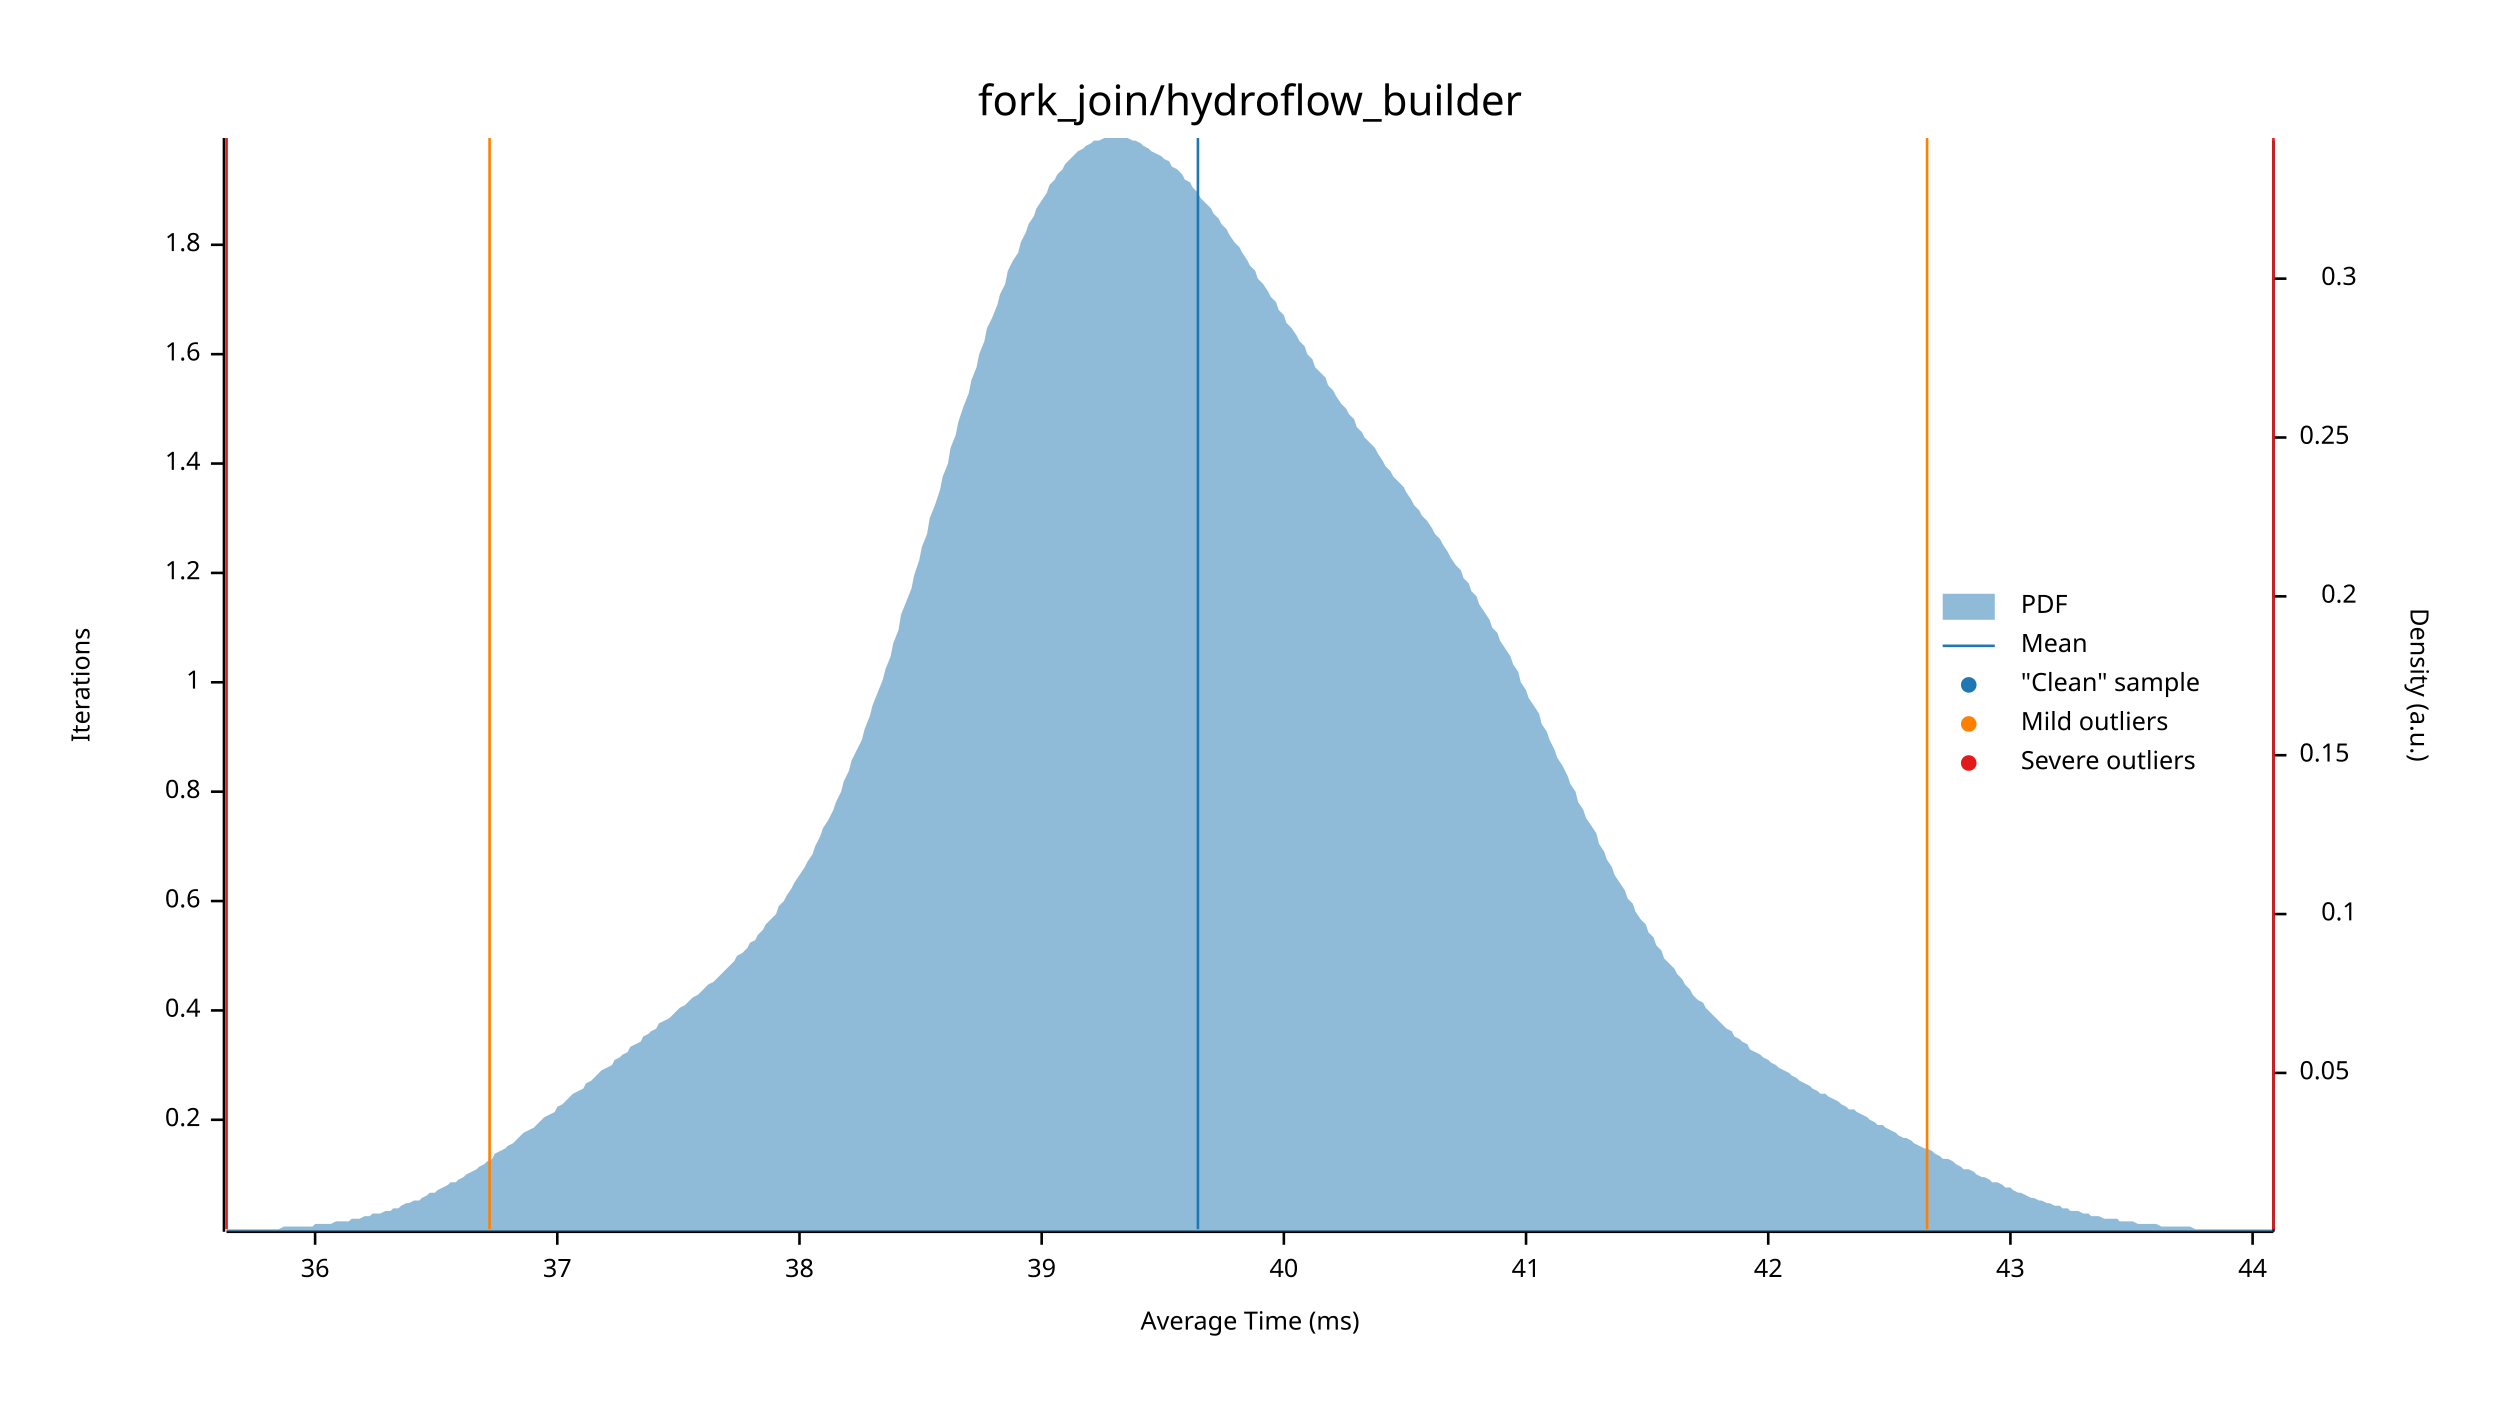
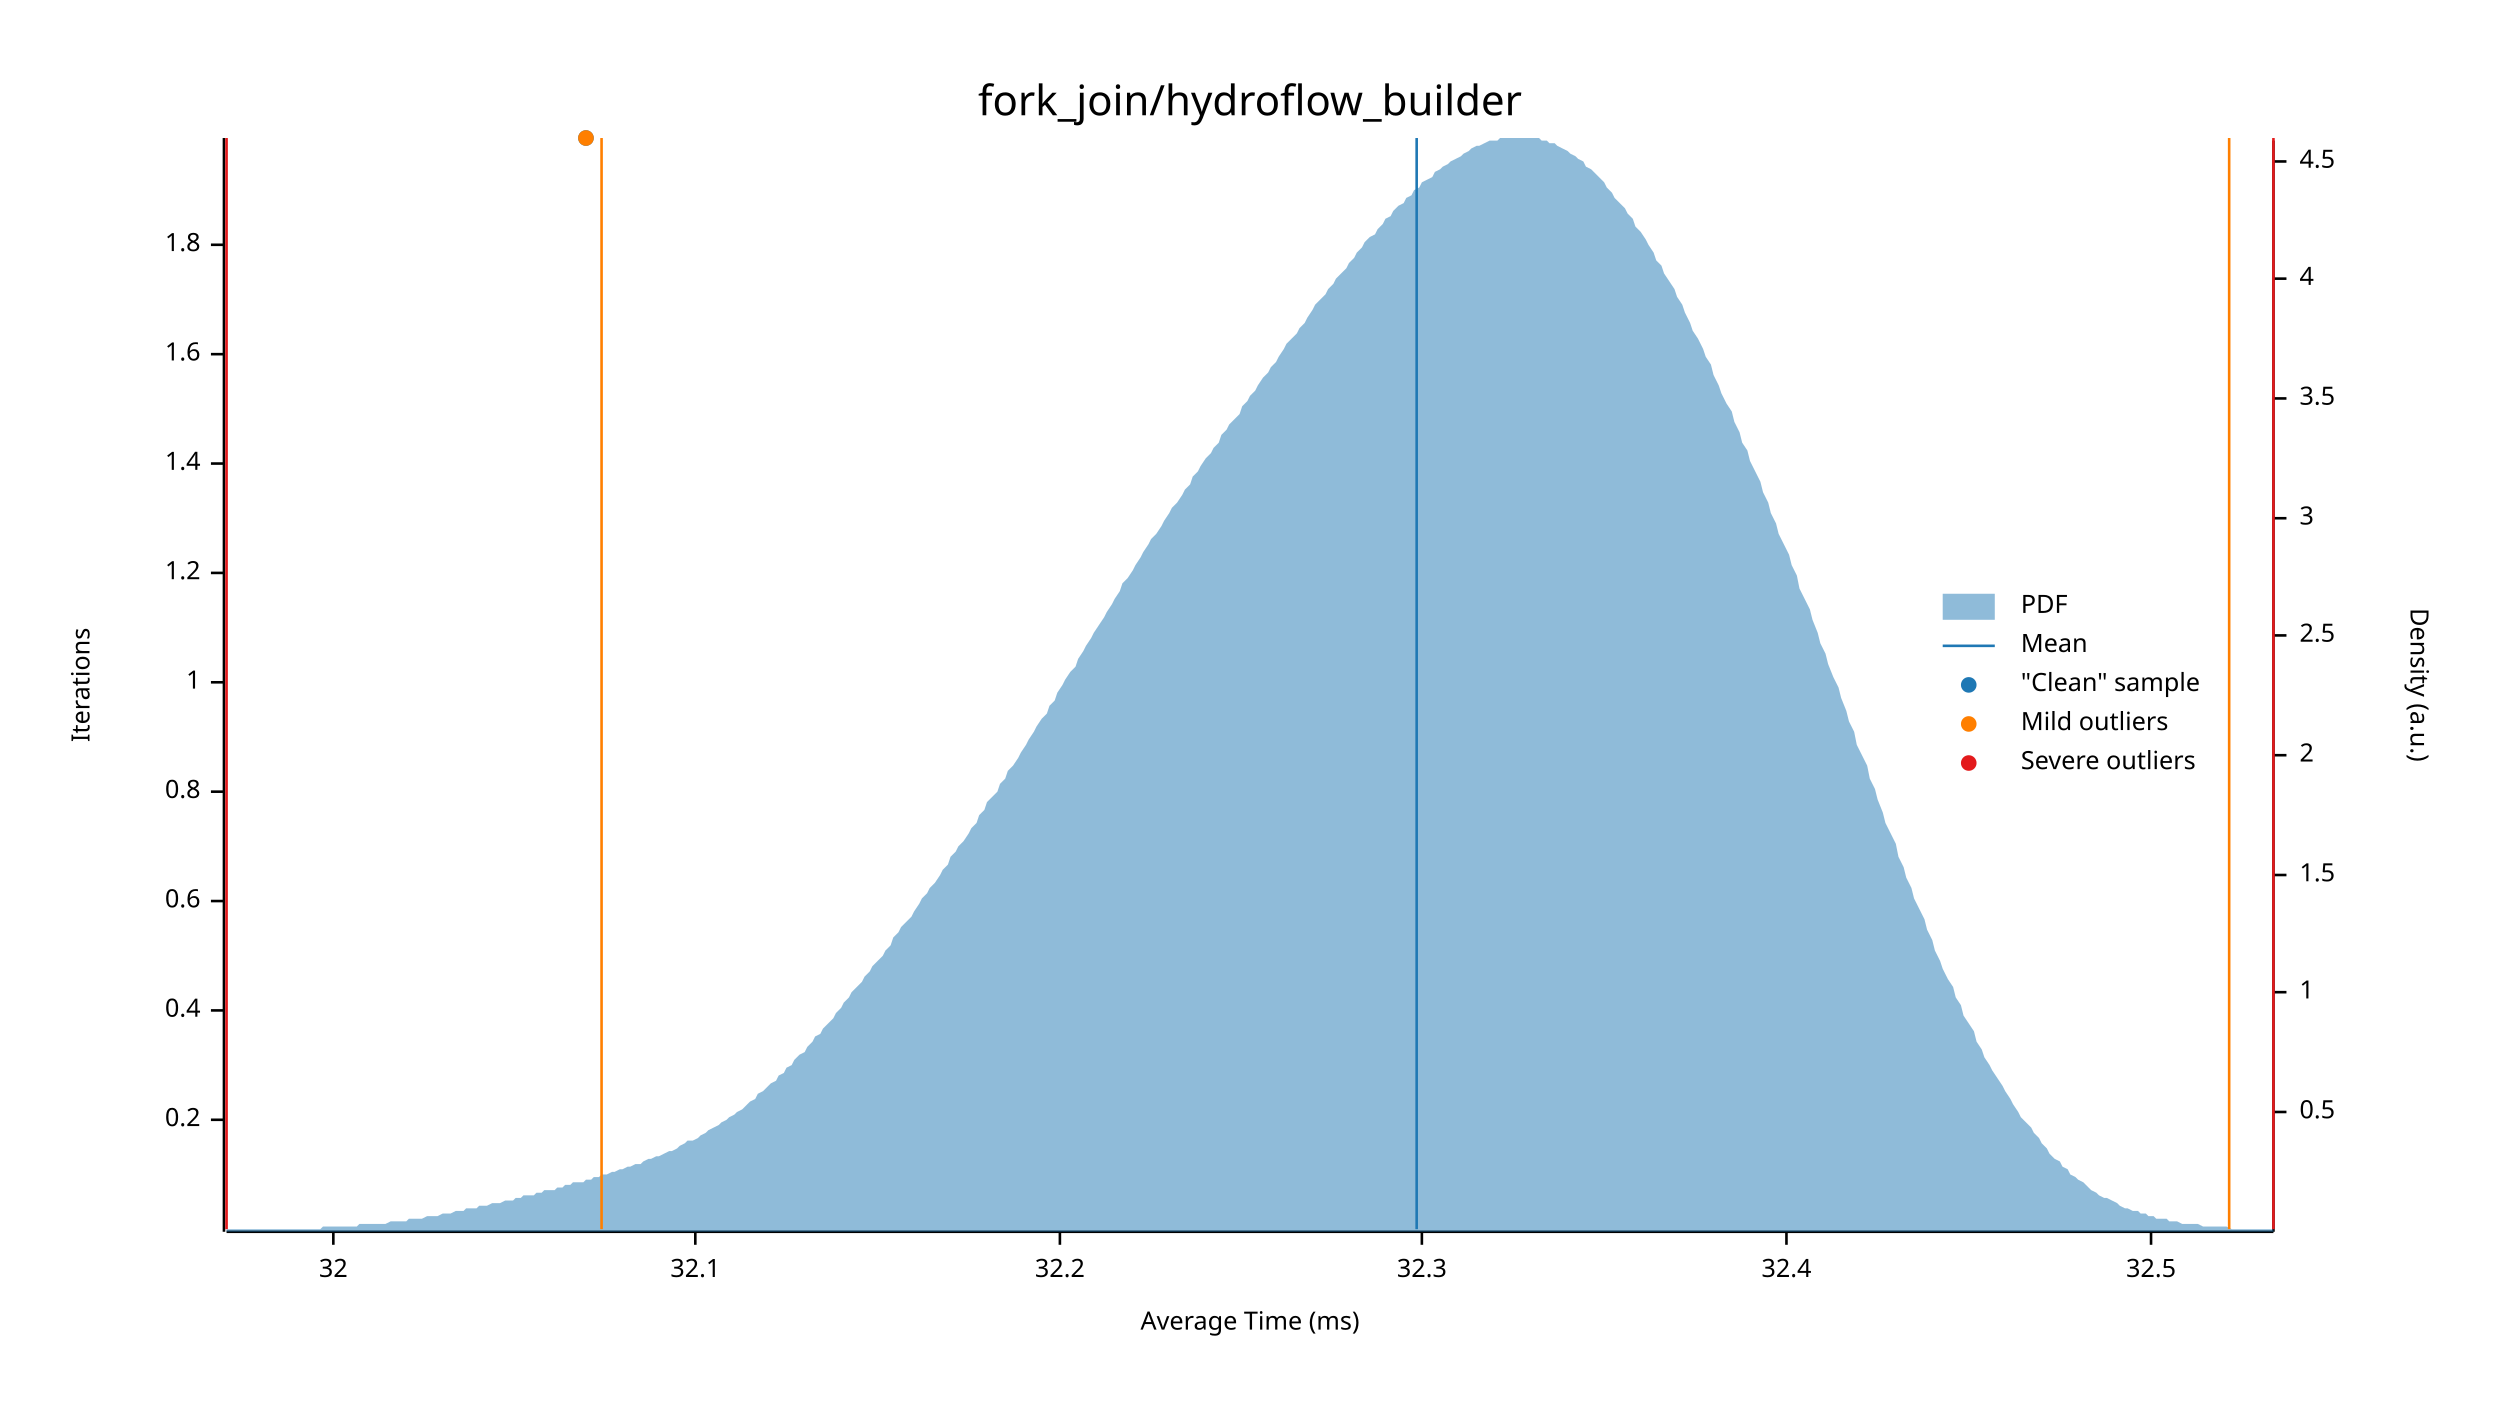
<svg xmlns="http://www.w3.org/2000/svg" width="960" height="540" viewBox="0 0 960 540">
  <text x="480" y="32" dy="0.76em" text-anchor="middle" font-family="sans-serif" font-size="16.129" opacity="1" fill="#000000">
fork_join/hydroflow_builder
</text>
  <text x="27" y="263" dy="0.76em" text-anchor="middle" font-family="sans-serif" font-size="9.677" opacity="1" fill="#000000" transform="rotate(270, 27, 263)">
Iterations
</text>
  <text x="480" y="513" dy="-0.5ex" text-anchor="middle" font-family="sans-serif" font-size="9.677" opacity="1" fill="#000000">
Average Time (ms)
</text>
  <polyline fill="none" opacity="1" stroke="#000000" stroke-width="1" points="86,53 86,473 " />
  <text x="77" y="430" dy="0.5ex" text-anchor="end" font-family="sans-serif" font-size="9.677" opacity="1" fill="#000000">
0.2
</text>
  <polyline fill="none" opacity="1" stroke="#000000" stroke-width="1" points="81,430 86,430 " />
  <text x="77" y="388" dy="0.5ex" text-anchor="end" font-family="sans-serif" font-size="9.677" opacity="1" fill="#000000">
0.4
</text>
  <polyline fill="none" opacity="1" stroke="#000000" stroke-width="1" points="81,388 86,388 " />
  <text x="77" y="346" dy="0.5ex" text-anchor="end" font-family="sans-serif" font-size="9.677" opacity="1" fill="#000000">
0.6
</text>
  <polyline fill="none" opacity="1" stroke="#000000" stroke-width="1" points="81,346 86,346 " />
  <text x="77" y="304" dy="0.5ex" text-anchor="end" font-family="sans-serif" font-size="9.677" opacity="1" fill="#000000">
0.8
</text>
  <polyline fill="none" opacity="1" stroke="#000000" stroke-width="1" points="81,304 86,304 " />
  <text x="77" y="262" dy="0.5ex" text-anchor="end" font-family="sans-serif" font-size="9.677" opacity="1" fill="#000000">
1
</text>
  <polyline fill="none" opacity="1" stroke="#000000" stroke-width="1" points="81,262 86,262 " />
  <text x="77" y="220" dy="0.5ex" text-anchor="end" font-family="sans-serif" font-size="9.677" opacity="1" fill="#000000">
1.2
</text>
  <polyline fill="none" opacity="1" stroke="#000000" stroke-width="1" points="81,220 86,220 " />
  <text x="77" y="178" dy="0.5ex" text-anchor="end" font-family="sans-serif" font-size="9.677" opacity="1" fill="#000000">
1.4
</text>
  <polyline fill="none" opacity="1" stroke="#000000" stroke-width="1" points="81,178 86,178 " />
  <text x="77" y="136" dy="0.5ex" text-anchor="end" font-family="sans-serif" font-size="9.677" opacity="1" fill="#000000">
1.6
</text>
  <polyline fill="none" opacity="1" stroke="#000000" stroke-width="1" points="81,136 86,136 " />
  <text x="77" y="94" dy="0.5ex" text-anchor="end" font-family="sans-serif" font-size="9.677" opacity="1" fill="#000000">
1.8
</text>
  <polyline fill="none" opacity="1" stroke="#000000" stroke-width="1" points="81,94 86,94 " />
  <polyline fill="none" opacity="1" stroke="#000000" stroke-width="1" points="87,473 873,473 " />
-   <text x="121" y="483" dy="0.76em" text-anchor="middle" font-family="sans-serif" font-size="9.677" opacity="1" fill="#000000">
- 36
+   <text x="128" y="483" dy="0.76em" text-anchor="middle" font-family="sans-serif" font-size="9.677" opacity="1" fill="#000000">
+ 32
</text>
-   <polyline fill="none" opacity="1" stroke="#000000" stroke-width="1" points="121,473 121,478 " />
-   <text x="214" y="483" dy="0.76em" text-anchor="middle" font-family="sans-serif" font-size="9.677" opacity="1" fill="#000000">
- 37
+   <polyline fill="none" opacity="1" stroke="#000000" stroke-width="1" points="128,473 128,478 " />
+   <text x="267" y="483" dy="0.76em" text-anchor="middle" font-family="sans-serif" font-size="9.677" opacity="1" fill="#000000">
+ 32.1
</text>
-   <polyline fill="none" opacity="1" stroke="#000000" stroke-width="1" points="214,473 214,478 " />
-   <text x="307" y="483" dy="0.76em" text-anchor="middle" font-family="sans-serif" font-size="9.677" opacity="1" fill="#000000">
- 38
+   <polyline fill="none" opacity="1" stroke="#000000" stroke-width="1" points="267,473 267,478 " />
+   <text x="407" y="483" dy="0.76em" text-anchor="middle" font-family="sans-serif" font-size="9.677" opacity="1" fill="#000000">
+ 32.2
</text>
-   <polyline fill="none" opacity="1" stroke="#000000" stroke-width="1" points="307,473 307,478 " />
-   <text x="400" y="483" dy="0.76em" text-anchor="middle" font-family="sans-serif" font-size="9.677" opacity="1" fill="#000000">
- 39
+   <polyline fill="none" opacity="1" stroke="#000000" stroke-width="1" points="407,473 407,478 " />
+   <text x="546" y="483" dy="0.76em" text-anchor="middle" font-family="sans-serif" font-size="9.677" opacity="1" fill="#000000">
+ 32.3
</text>
-   <polyline fill="none" opacity="1" stroke="#000000" stroke-width="1" points="400,473 400,478 " />
-   <text x="493" y="483" dy="0.76em" text-anchor="middle" font-family="sans-serif" font-size="9.677" opacity="1" fill="#000000">
- 40
+   <polyline fill="none" opacity="1" stroke="#000000" stroke-width="1" points="546,473 546,478 " />
+   <text x="686" y="483" dy="0.76em" text-anchor="middle" font-family="sans-serif" font-size="9.677" opacity="1" fill="#000000">
+ 32.4
</text>
-   <polyline fill="none" opacity="1" stroke="#000000" stroke-width="1" points="493,473 493,478 " />
-   <text x="586" y="483" dy="0.76em" text-anchor="middle" font-family="sans-serif" font-size="9.677" opacity="1" fill="#000000">
- 41
+   <polyline fill="none" opacity="1" stroke="#000000" stroke-width="1" points="686,473 686,478 " />
+   <text x="826" y="483" dy="0.76em" text-anchor="middle" font-family="sans-serif" font-size="9.677" opacity="1" fill="#000000">
+ 32.5
</text>
-   <polyline fill="none" opacity="1" stroke="#000000" stroke-width="1" points="586,473 586,478 " />
-   <text x="679" y="483" dy="0.76em" text-anchor="middle" font-family="sans-serif" font-size="9.677" opacity="1" fill="#000000">
- 42
- </text>
-   <polyline fill="none" opacity="1" stroke="#000000" stroke-width="1" points="679,473 679,478 " />
-   <text x="772" y="483" dy="0.76em" text-anchor="middle" font-family="sans-serif" font-size="9.677" opacity="1" fill="#000000">
- 43
- </text>
-   <polyline fill="none" opacity="1" stroke="#000000" stroke-width="1" points="772,473 772,478 " />
-   <text x="865" y="483" dy="0.76em" text-anchor="middle" font-family="sans-serif" font-size="9.677" opacity="1" fill="#000000">
- 44
- </text>
-   <polyline fill="none" opacity="1" stroke="#000000" stroke-width="1" points="865,473 865,478 " />
+   <polyline fill="none" opacity="1" stroke="#000000" stroke-width="1" points="826,473 826,478 " />
  <text x="933" y="263" dy="0.76em" text-anchor="middle" font-family="sans-serif" font-size="9.677" opacity="1" fill="#000000" transform="rotate(90, 933, 263)">
Density (a.u.)
</text>
  <polyline fill="none" opacity="1" stroke="#000000" stroke-width="1" points="873,54 873,473 " />
-   <text x="883" y="412" dy="0.5ex" text-anchor="start" font-family="sans-serif" font-size="9.677" opacity="1" fill="#000000">
- 0.05
+   <text x="883" y="427" dy="0.5ex" text-anchor="start" font-family="sans-serif" font-size="9.677" opacity="1" fill="#000000">
+ 0.5
</text>
-   <polyline fill="none" opacity="1" stroke="#000000" stroke-width="1" points="873,412 878,412 " />
-   <text x="905" y="351" dy="0.5ex" text-anchor="end" font-family="sans-serif" font-size="9.677" opacity="1" fill="#000000">
- 0.1
+   <polyline fill="none" opacity="1" stroke="#000000" stroke-width="1" points="873,427 878,427 " />
+   <text x="883" y="381" dy="0.5ex" text-anchor="start" font-family="sans-serif" font-size="9.677" opacity="1" fill="#000000">
+ 1
</text>
-   <polyline fill="none" opacity="1" stroke="#000000" stroke-width="1" points="873,351 878,351 " />
+   <polyline fill="none" opacity="1" stroke="#000000" stroke-width="1" points="873,381 878,381 " />
+   <text x="883" y="336" dy="0.5ex" text-anchor="start" font-family="sans-serif" font-size="9.677" opacity="1" fill="#000000">
+ 1.5
+ </text>
+   <polyline fill="none" opacity="1" stroke="#000000" stroke-width="1" points="873,336 878,336 " />
  <text x="883" y="290" dy="0.5ex" text-anchor="start" font-family="sans-serif" font-size="9.677" opacity="1" fill="#000000">
- 0.15
+ 2
</text>
  <polyline fill="none" opacity="1" stroke="#000000" stroke-width="1" points="873,290 878,290 " />
-   <text x="905" y="229" dy="0.5ex" text-anchor="end" font-family="sans-serif" font-size="9.677" opacity="1" fill="#000000">
- 0.2
+   <text x="883" y="244" dy="0.5ex" text-anchor="start" font-family="sans-serif" font-size="9.677" opacity="1" fill="#000000">
+ 2.5
</text>
-   <polyline fill="none" opacity="1" stroke="#000000" stroke-width="1" points="873,229 878,229 " />
-   <text x="883" y="168" dy="0.5ex" text-anchor="start" font-family="sans-serif" font-size="9.677" opacity="1" fill="#000000">
- 0.25
+   <polyline fill="none" opacity="1" stroke="#000000" stroke-width="1" points="873,244 878,244 " />
+   <text x="883" y="199" dy="0.5ex" text-anchor="start" font-family="sans-serif" font-size="9.677" opacity="1" fill="#000000">
+ 3
</text>
-   <polyline fill="none" opacity="1" stroke="#000000" stroke-width="1" points="873,168 878,168 " />
-   <text x="905" y="107" dy="0.5ex" text-anchor="end" font-family="sans-serif" font-size="9.677" opacity="1" fill="#000000">
- 0.3
+   <polyline fill="none" opacity="1" stroke="#000000" stroke-width="1" points="873,199 878,199 " />
+   <text x="883" y="153" dy="0.5ex" text-anchor="start" font-family="sans-serif" font-size="9.677" opacity="1" fill="#000000">
+ 3.5
+ </text>
+   <polyline fill="none" opacity="1" stroke="#000000" stroke-width="1" points="873,153 878,153 " />
+   <text x="883" y="107" dy="0.5ex" text-anchor="start" font-family="sans-serif" font-size="9.677" opacity="1" fill="#000000">
+ 4
</text>
  <polyline fill="none" opacity="1" stroke="#000000" stroke-width="1" points="873,107 878,107 " />
-   <polygon opacity="0.5" fill="#1F78B4" points="87,472 88,472 90,472 91,472 93,472 94,472 96,472 98,472 99,472 101,472 102,472 104,472 105,472 107,472 109,471 110,471 112,471 113,471 115,471 116,471 118,471 120,471 121,470 123,470 124,470 126,470 127,470 129,469 131,469 132,469 134,469 135,468 137,468 138,468 140,467 142,467 143,466 145,466 146,466 148,465 150,465 151,464 153,464 154,463 156,462 157,462 159,461 161,461 162,460 164,459 165,458 167,458 168,457 170,456 172,455 173,454 175,454 176,453 178,452 179,451 181,450 183,449 184,448 186,447 187,446 189,445 190,443 192,442 194,441 195,440 197,439 198,438 200,436 201,435 203,434 205,433 206,432 208,430 209,429 211,428 213,427 214,425 216,424 217,423 219,421 220,420 222,419 224,418 225,416 227,415 228,414 230,412 231,411 233,410 235,409 236,407 238,406 239,405 241,404 242,402 244,401 246,400 247,398 249,397 250,396 252,395 253,393 255,392 257,391 258,390 260,388 261,387 263,386 264,385 266,383 268,382 269,381 271,379 272,378 274,377 276,375 277,374 279,372 280,371 282,369 283,367 285,366 287,364 288,362 290,361 291,359 293,357 294,355 296,353 298,351 299,348 301,346 302,344 304,341 305,339 307,336 309,333 310,331 312,328 313,325 315,321 316,318 318,315 320,311 321,308 323,304 324,300 326,296 327,292 329,288 331,284 332,280 334,275 335,271 337,266 339,261 340,257 342,252 343,247 345,242 346,236 348,231 350,226 351,221 353,215 354,210 356,205 357,199 359,194 361,188 362,183 364,178 365,172 367,167 368,162 370,156 372,151 373,146 375,141 376,136 378,131 379,126 381,122 383,117 384,113 386,109 387,104 389,100 391,97 392,93 394,89 395,86 397,83 398,80 400,77 402,74 403,71 405,69 406,67 408,65 409,63 411,61 413,59 414,58 416,57 417,56 419,55 420,54 422,54 424,53 425,53 427,53 428,53 430,53 431,53 433,53 435,54 436,54 438,55 439,56 441,57 442,58 444,59 446,60 447,61 449,62 450,64 452,65 454,67 455,69 457,70 458,72 460,74 461,76 463,78 465,80 466,82 468,84 469,86 471,88 472,90 474,93 476,95 477,97 479,100 480,102 482,104 483,107 485,109 487,112 488,114 490,116 491,119 493,121 494,124 496,126 498,129 499,131 501,133 502,136 504,138 505,141 507,143 509,145 510,148 512,150 513,152 515,155 517,157 518,159 520,161 521,164 523,166 524,168 526,170 528,172 529,174 531,177 532,179 534,181 535,183 537,185 539,187 540,189 542,192 543,194 545,196 546,198 548,200 550,203 551,205 553,207 554,209 556,212 557,214 559,217 561,219 562,222 564,224 565,227 567,229 568,232 570,235 572,238 573,241 575,243 576,246 578,249 580,252 581,255 583,258 584,262 586,265 587,268 589,271 591,274 592,278 594,281 595,284 597,288 598,291 600,294 602,298 603,301 605,304 606,308 608,311 609,314 611,317 613,320 614,324 616,327 617,330 619,333 620,336 622,339 624,342 625,345 627,347 628,350 630,353 632,355 633,358 635,360 636,363 638,365 639,368 641,370 643,372 644,374 646,376 647,378 649,380 650,382 652,384 654,385 655,387 657,389 658,390 660,392 661,393 663,395 665,396 666,398 668,399 669,400 671,401 672,403 674,404 676,405 677,406 679,407 680,408 682,409 683,410 685,411 687,412 688,413 690,414 691,415 693,416 695,417 696,418 698,419 699,420 701,420 702,421 704,422 706,423 707,424 709,425 710,426 712,426 713,427 715,428 717,429 718,430 720,431 721,432 723,432 724,433 726,434 728,435 729,436 731,437 732,437 734,438 735,439 737,440 739,441 740,441 742,442 743,443 745,444 746,445 748,445 750,446 751,447 753,448 754,449 756,449 758,450 759,451 761,452 762,452 764,453 765,454 767,454 769,455 770,456 772,456 773,457 775,458 776,458 778,459 780,460 781,460 783,461 784,461 786,462 787,462 789,463 791,463 792,464 794,464 795,465 797,465 798,465 800,466 802,466 803,467 805,467 806,467 808,468 809,468 811,468 813,468 814,469 816,469 817,469 819,469 821,470 822,470 824,470 825,470 827,470 828,470 830,471 832,471 833,471 835,471 836,471 838,471 839,471 841,471 843,472 844,472 846,472 847,472 849,472 850,472 852,472 854,472 855,472 857,472 858,472 860,472 861,472 863,472 865,472 866,472 868,472 869,472 871,472 873,472 873,473 87,473 " />
-   <polyline fill="none" opacity="1" stroke="#1F78B4" stroke-width="1" points="460,472 460,53 " />
-   <polyline fill="none" opacity="1" stroke="#FF7F00" stroke-width="1" points="188,472 188,53 " />
-   <polyline fill="none" opacity="1" stroke="#FF7F00" stroke-width="1" points="740,472 740,53 " />
+   <text x="883" y="62" dy="0.5ex" text-anchor="start" font-family="sans-serif" font-size="9.677" opacity="1" fill="#000000">
+ 4.5
+ </text>
+   <polyline fill="none" opacity="1" stroke="#000000" stroke-width="1" points="873,62 878,62 " />
+   <polygon opacity="0.5" fill="#1F78B4" points="87,472 88,472 90,472 91,472 93,472 94,472 96,472 98,472 99,472 101,472 102,472 104,472 105,472 107,472 109,472 110,472 112,472 113,472 115,472 116,472 118,472 120,472 121,472 123,472 124,471 126,471 127,471 129,471 131,471 132,471 134,471 135,471 137,471 138,470 140,470 142,470 143,470 145,470 146,470 148,470 150,469 151,469 153,469 154,469 156,469 157,468 159,468 161,468 162,468 164,467 165,467 167,467 168,467 170,466 172,466 173,466 175,465 176,465 178,465 179,464 181,464 183,464 184,463 186,463 187,463 189,462 190,462 192,462 194,461 195,461 197,461 198,460 200,460 201,459 203,459 205,459 206,458 208,458 209,457 211,457 213,457 214,456 216,456 217,455 219,455 220,454 222,454 224,454 225,453 227,453 228,452 230,452 231,451 233,451 235,450 236,450 238,449 239,449 241,448 242,448 244,447 246,447 247,446 249,445 250,445 252,444 253,444 255,443 257,442 258,442 260,441 261,440 263,439 264,438 266,438 268,437 269,436 271,435 272,434 274,433 276,432 277,431 279,430 280,429 282,428 283,427 285,426 287,424 288,423 290,422 291,420 293,419 294,418 296,416 298,415 299,413 301,412 302,410 304,409 305,407 307,405 309,404 310,402 312,400 313,398 315,397 316,395 318,393 320,391 321,389 323,387 324,385 326,383 327,381 329,379 331,377 332,375 334,373 335,371 337,369 339,367 340,365 342,363 343,360 345,358 346,356 348,354 350,352 351,350 353,347 354,345 356,343 357,341 359,339 361,336 362,334 364,332 365,329 367,327 368,325 370,323 372,320 373,318 375,316 376,313 378,311 379,308 381,306 383,304 384,301 386,299 387,296 389,294 391,291 392,289 394,286 395,284 397,281 398,279 400,276 402,274 403,271 405,269 406,266 408,263 409,261 411,258 413,256 414,253 416,250 417,248 419,245 420,243 422,240 424,237 425,235 427,232 428,230 430,227 431,224 433,222 435,219 436,217 438,214 439,212 441,209 442,207 444,205 446,202 447,200 449,197 450,195 452,193 454,190 455,188 457,186 458,183 460,181 461,179 463,176 465,174 466,172 468,170 469,167 471,165 472,163 474,161 476,159 477,156 479,154 480,152 482,150 483,148 485,145 487,143 488,141 490,139 491,137 493,134 494,132 496,130 498,128 499,126 501,124 502,122 504,119 505,117 507,115 509,113 510,111 512,109 513,107 515,105 517,103 518,101 520,99 521,97 523,95 524,93 526,91 528,90 529,88 531,86 532,84 534,83 535,81 537,79 539,78 540,76 542,75 543,73 545,72 546,70 548,69 550,68 551,66 553,65 554,64 556,63 557,62 559,61 561,60 562,59 564,58 565,57 567,56 568,56 570,55 572,54 573,54 575,54 576,53 578,53 580,53 581,53 583,53 584,53 586,53 587,53 589,53 591,53 592,54 594,54 595,55 597,55 598,56 600,57 602,58 603,59 605,60 606,61 608,62 609,64 611,65 613,67 614,68 616,70 617,72 619,74 620,76 622,78 624,80 625,82 627,84 628,87 630,89 632,92 633,94 635,97 636,100 638,102 639,105 641,108 643,111 644,114 646,117 647,120 649,124 650,127 652,130 654,134 655,137 657,140 658,144 660,148 661,151 663,155 665,158 666,162 668,166 669,170 671,173 672,177 674,181 676,185 677,189 679,193 680,197 682,201 683,205 685,209 687,213 688,217 690,221 691,226 693,230 695,234 696,238 698,243 699,247 701,251 702,255 704,260 706,264 707,268 709,273 710,277 712,281 713,286 715,290 717,294 718,299 720,303 721,307 723,312 724,316 726,320 728,324 729,329 731,333 732,337 734,341 735,345 737,349 739,353 740,357 742,361 743,365 745,369 746,372 748,376 750,379 751,383 753,386 754,390 756,393 758,396 759,400 761,403 762,406 764,409 765,411 767,414 769,417 770,419 772,422 773,424 775,427 776,429 778,431 780,433 781,435 783,437 784,439 786,441 787,443 789,445 791,446 792,448 794,449 795,451 797,452 798,453 800,454 802,456 803,457 805,458 806,459 808,460 809,460 811,461 813,462 814,463 816,464 817,464 819,465 821,465 822,466 824,466 825,467 827,467 828,468 830,468 832,468 833,469 835,469 836,469 838,470 839,470 841,470 843,470 844,470 846,471 847,471 849,471 850,471 852,471 854,471 855,471 857,472 858,472 860,472 861,472 863,472 865,472 866,472 868,472 869,472 871,472 873,472 873,473 87,473 " />
+   <polyline fill="none" opacity="1" stroke="#1F78B4" stroke-width="1" points="544,472 544,53 " />
+   <polyline fill="none" opacity="1" stroke="#FF7F00" stroke-width="1" points="231,472 231,53 " />
+   <polyline fill="none" opacity="1" stroke="#FF7F00" stroke-width="1" points="856,472 856,53 " />
  <polyline fill="none" opacity="1" stroke="#E31A1C" stroke-width="1" points="87,472 87,53 " />
  <polyline fill="none" opacity="1" stroke="#E31A1C" stroke-width="1" points="873,472 873,53 " />
+   <circle cx="225" cy="53" r="3" opacity="1" fill="#1F78B4" stroke="none" stroke-width="1" />
+   <circle cx="225" cy="53" r="3" opacity="1" fill="#FF7F00" stroke="none" stroke-width="1" />
  <text x="776" y="228" dy="0.76em" text-anchor="start" font-family="sans-serif" font-size="9.677" opacity="1" fill="#000000">
PDF
</text>
  <text x="776" y="243" dy="0.76em" text-anchor="start" font-family="sans-serif" font-size="9.677" opacity="1" fill="#000000">
Mean
</text>
  <text x="776" y="258" dy="0.76em" text-anchor="start" font-family="sans-serif" font-size="9.677" opacity="1" fill="#000000">
"Clean" sample
</text>
  <text x="776" y="273" dy="0.76em" text-anchor="start" font-family="sans-serif" font-size="9.677" opacity="1" fill="#000000">
Mild outliers
</text>
  <text x="776" y="288" dy="0.76em" text-anchor="start" font-family="sans-serif" font-size="9.677" opacity="1" fill="#000000">
Severe outliers
</text>
  <rect x="746" y="228" width="20" height="10" opacity="0.5" fill="#1F78B4" stroke="none" />
  <polyline fill="none" opacity="1" stroke="#1F78B4" stroke-width="1" points="746,248 766,248 " />
  <circle cx="756" cy="263" r="3" opacity="1" fill="#1F78B4" stroke="none" stroke-width="1" />
  <circle cx="756" cy="278" r="3" opacity="1" fill="#FF7F00" stroke="none" stroke-width="1" />
  <circle cx="756" cy="293" r="3" opacity="1" fill="#E31A1C" stroke="none" stroke-width="1" />
</svg>
